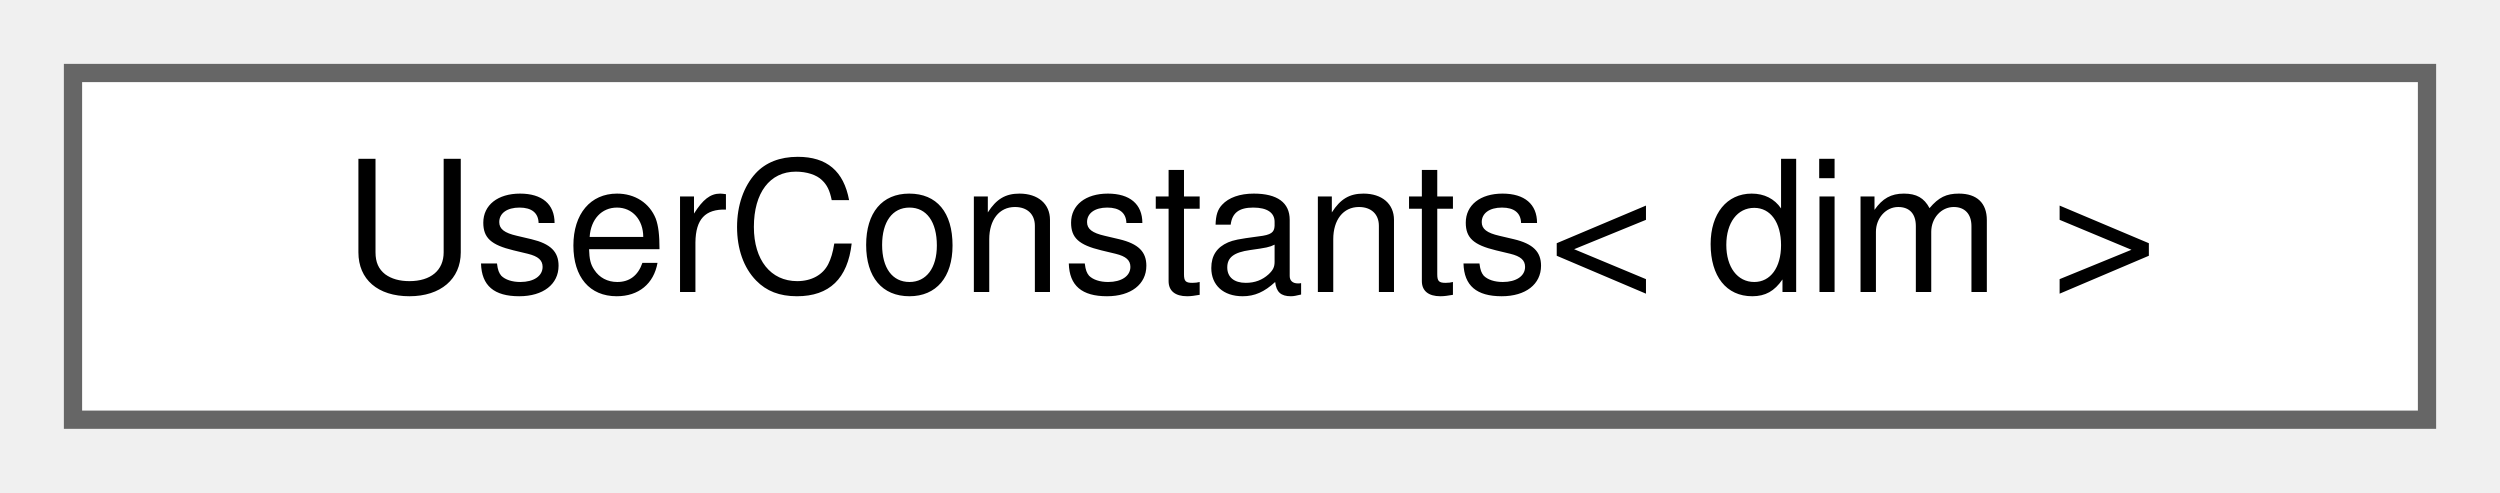
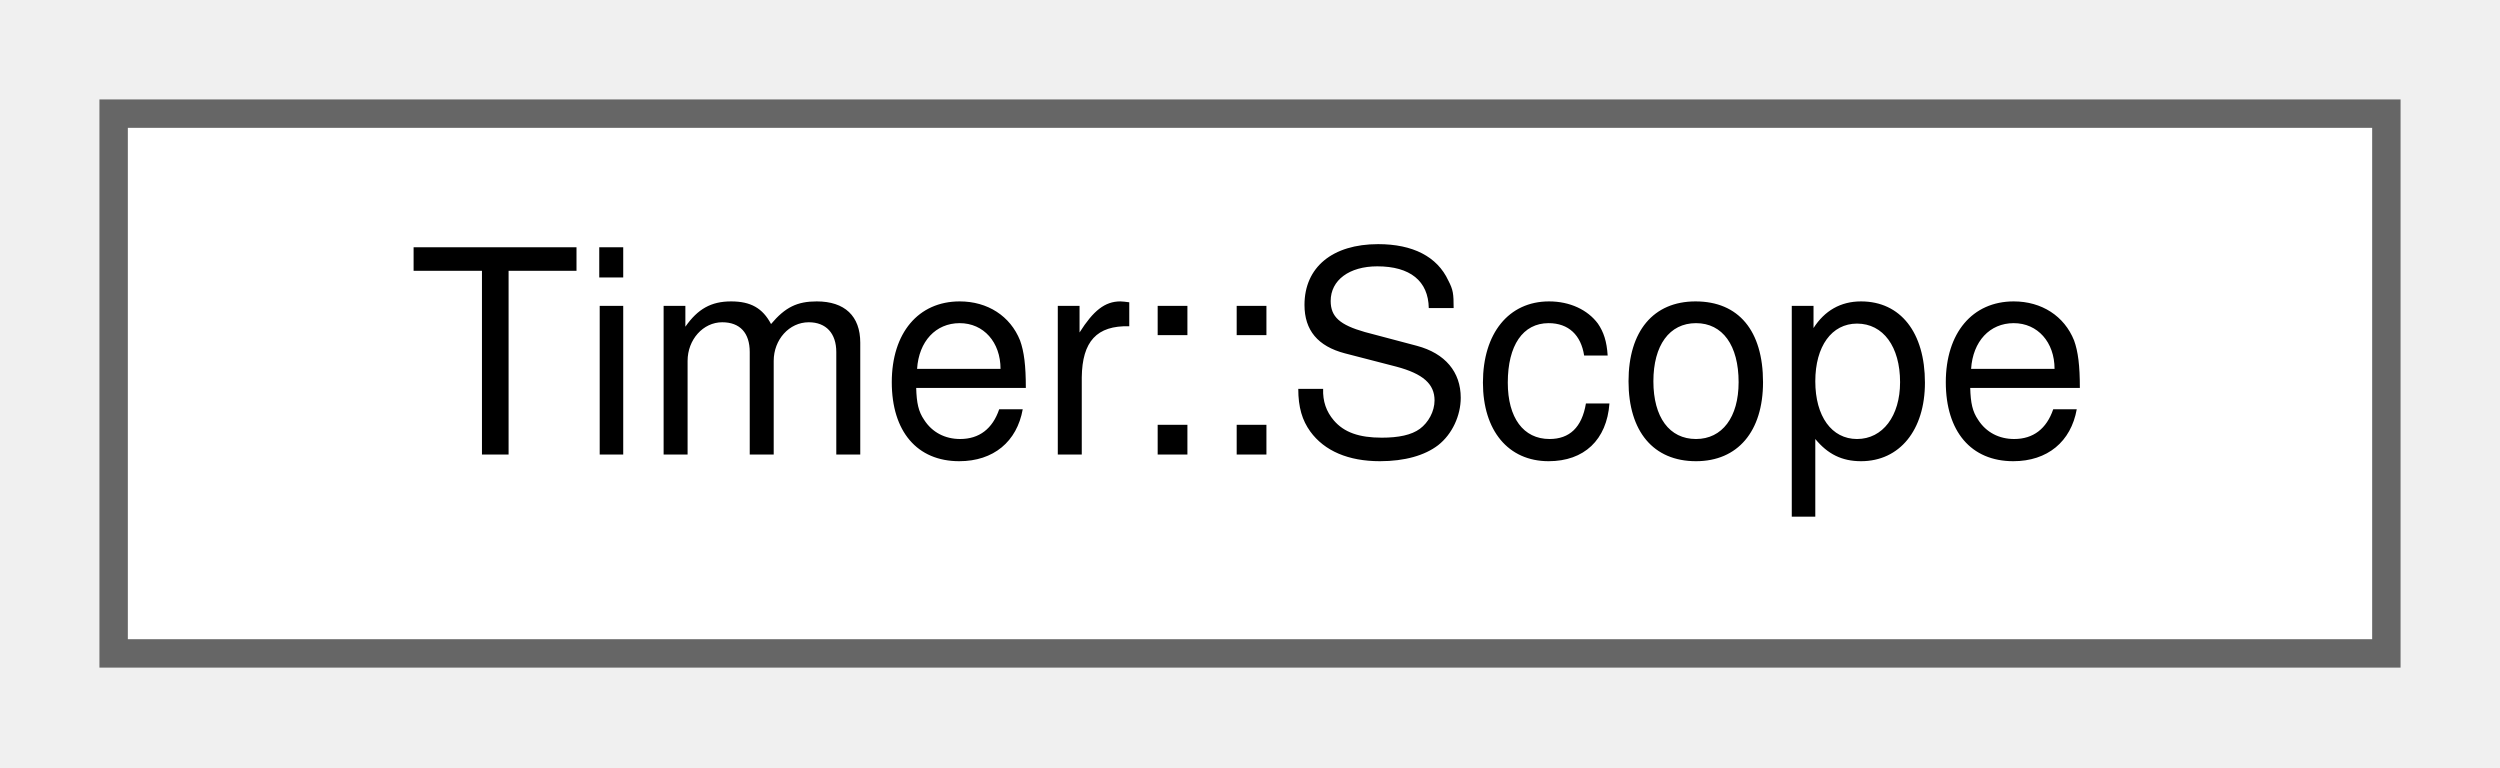
- <svg xmlns="http://www.w3.org/2000/svg" xmlns:xlink="http://www.w3.org/1999/xlink" width="137pt" height="27pt" viewBox="0.00 0.00 137.00 27.00">
+ <svg xmlns="http://www.w3.org/2000/svg" xmlns:xlink="http://www.w3.org/1999/xlink" width="88pt" height="27pt" viewBox="0.00 0.00 88.00 27.00">
  <g id="graph0" class="graph" transform="scale(1 1) rotate(0) translate(4 23)">
    <g id="Node000000" class="node">
      <g id="a_Node000000">
-         <a xlink:href="classUserConstants.html" target="_top" xlink:title="Class the stores and manages user-defined constants.">
-           <polygon fill="white" stroke="#666666" points="129,-19 0,-19 0,0 129,0 129,-19" />
-           <text text-anchor="middle" x="64.5" y="-7" font-family="Helvetica,sans-Serif" font-size="10.00">UserConstants&lt; dim &gt;</text>
+         <a xlink:href="structTimer_1_1Scope.html" target="_top" xlink:title="Timer scope guard.">
+           <polygon fill="white" stroke="#666666" points="80,-19 0,-19 0,0 80,0 80,-19" />
+           <text text-anchor="middle" x="40" y="-7" font-family="Helvetica,sans-Serif" font-size="10.00">Timer::Scope</text>
        </a>
      </g>
    </g>
  </g>
</svg>
